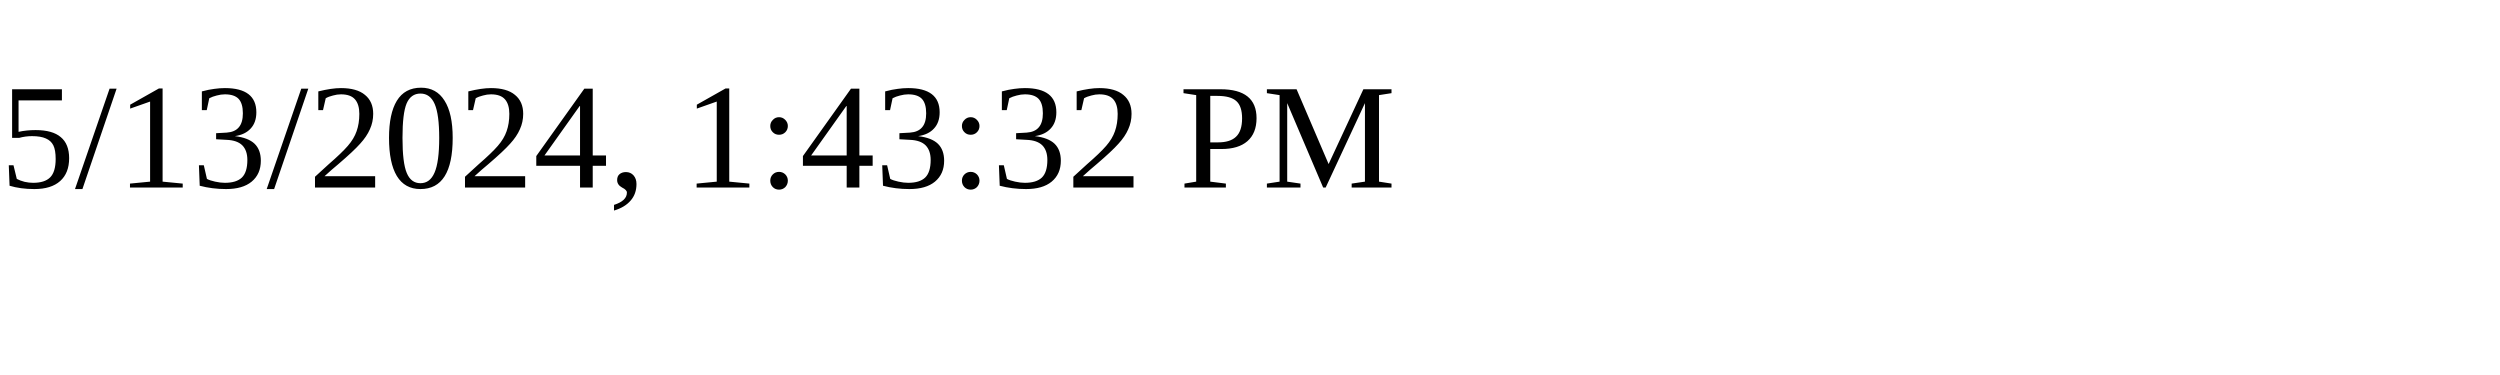
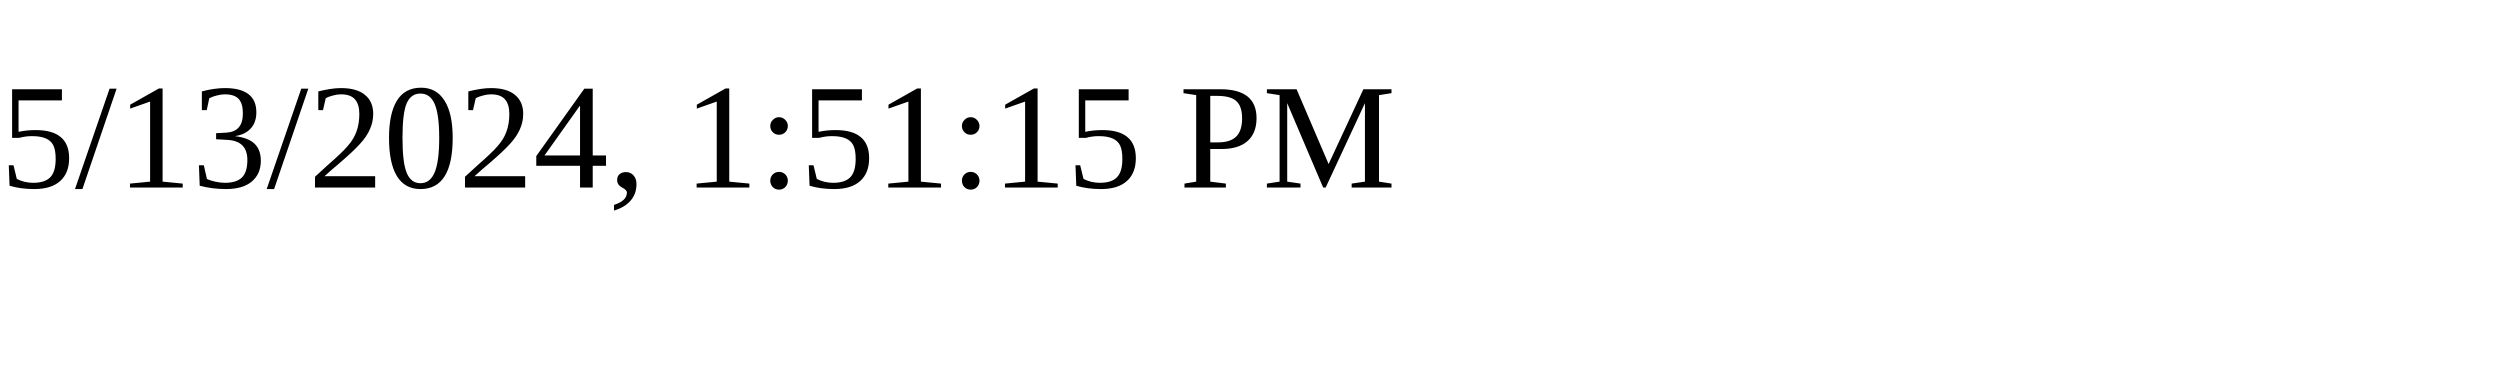
<svg xmlns="http://www.w3.org/2000/svg" height="30" width="200">
-   <text x="0" y="15">5/13/2024, 1:43:32 PM</text>
+   <text x="0" y="15">5/13/2024, 1:51:15 PM</text>
</svg>
